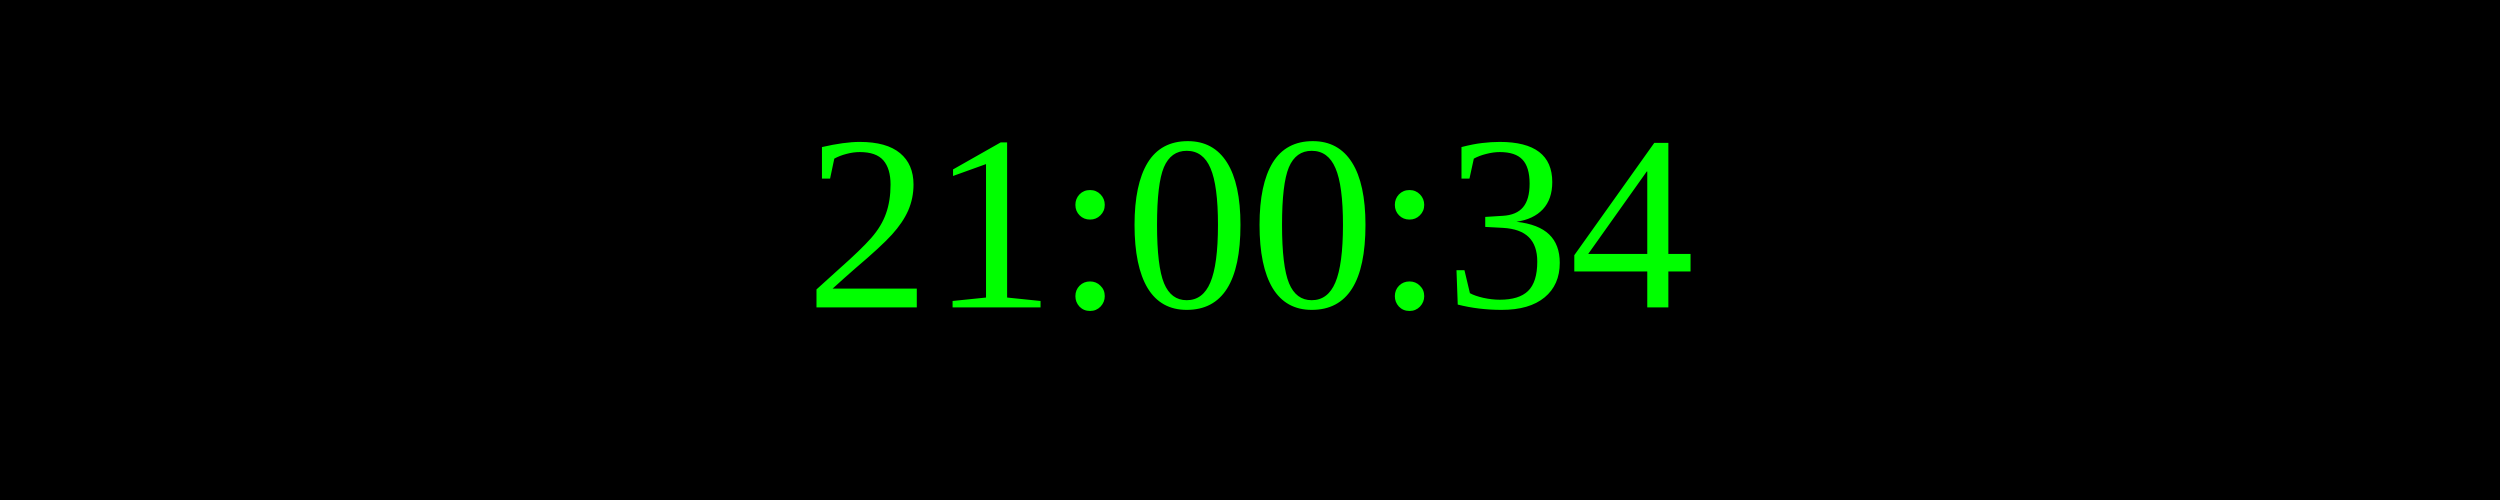
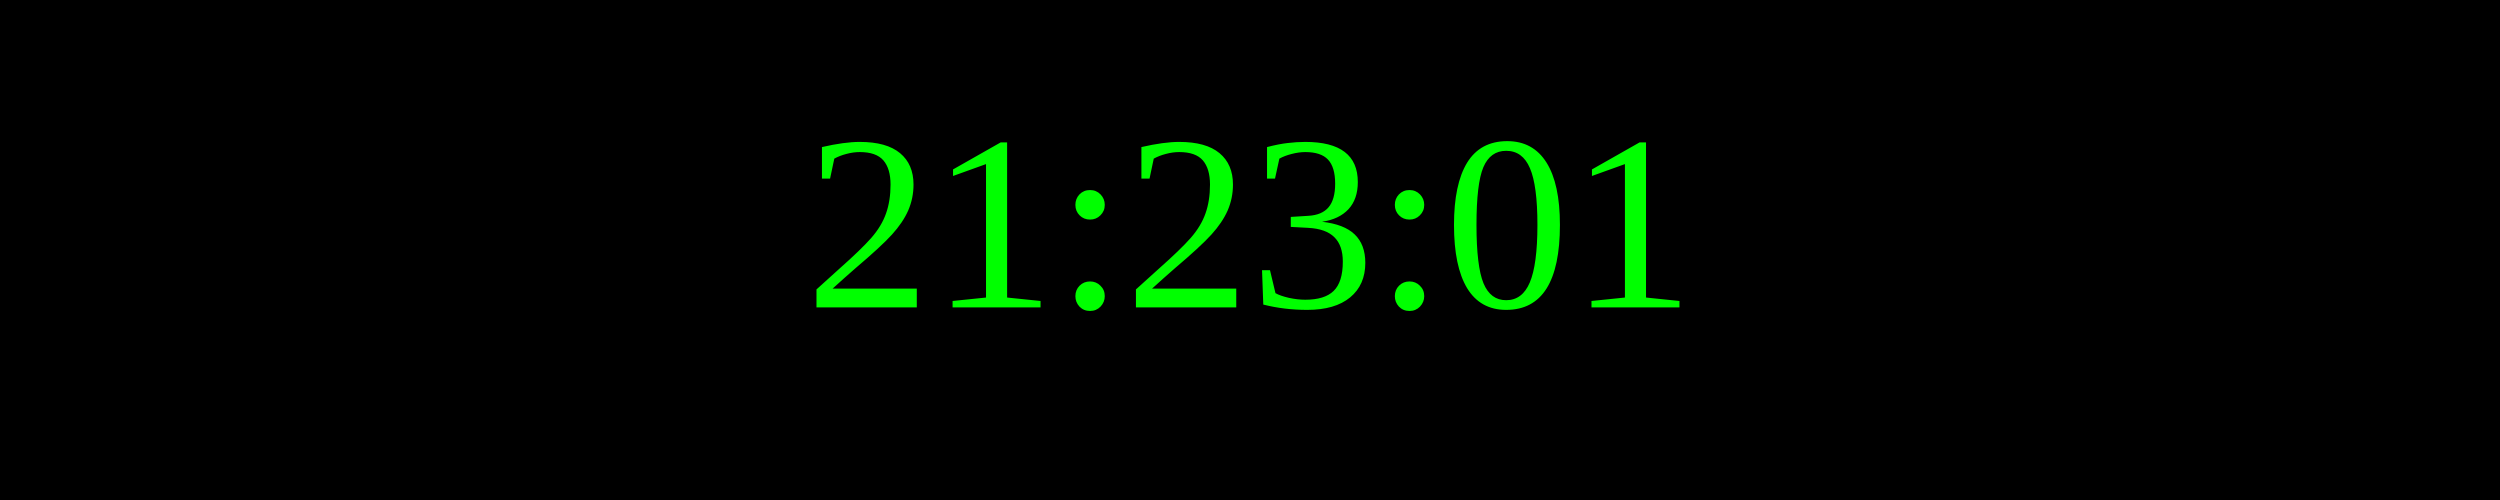
<svg xmlns="http://www.w3.org/2000/svg" width="250" height="50">
  <rect width="100%" height="100%" fill="black" />
  <text x="50%" y="50%" font-size="25" fill="lime" text-anchor="middle" dominant-baseline="middle">
- 21:00:34
+ 21:23:01
</text>
</svg>
